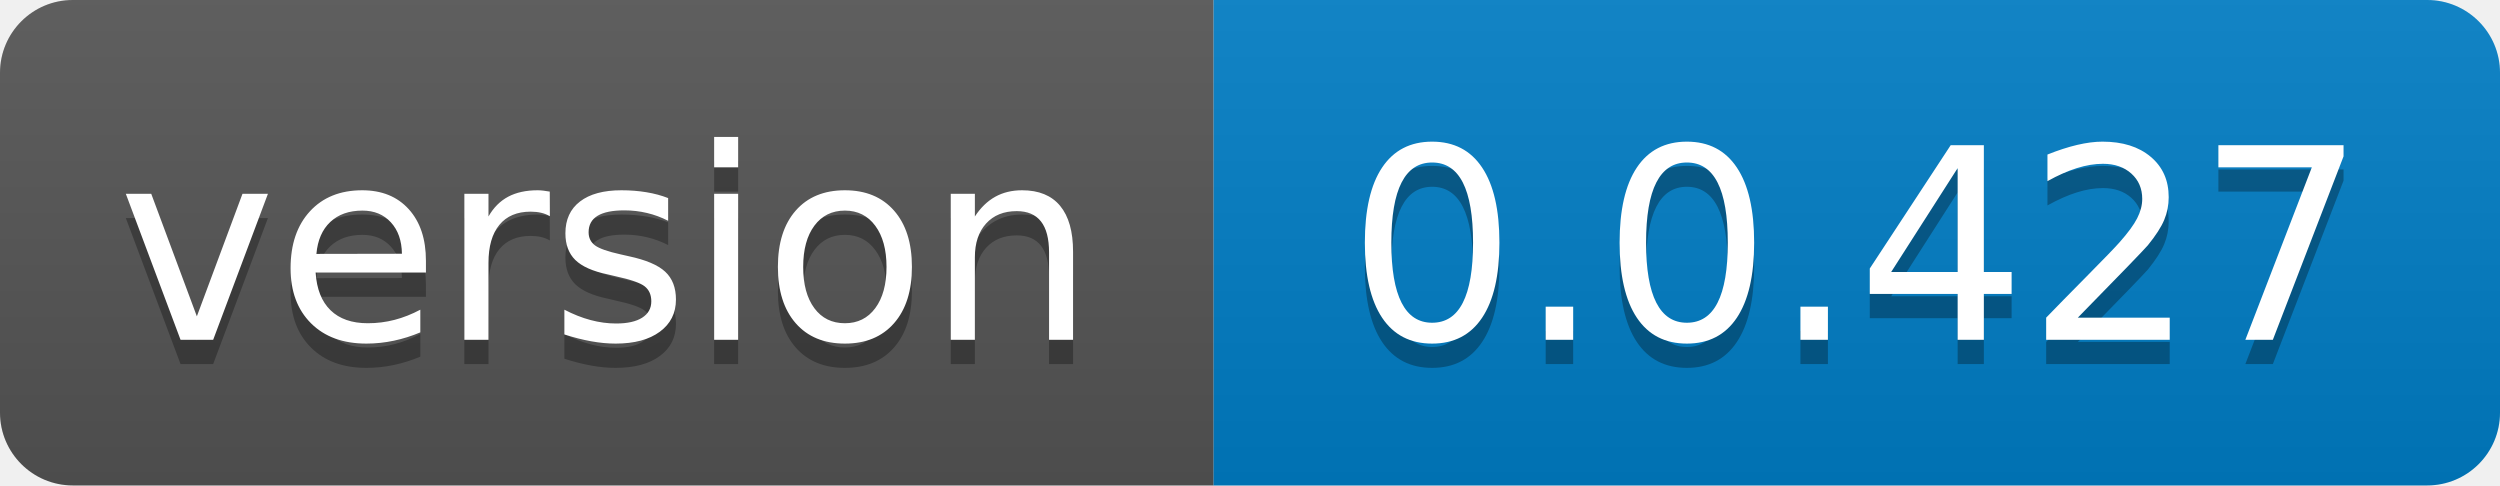
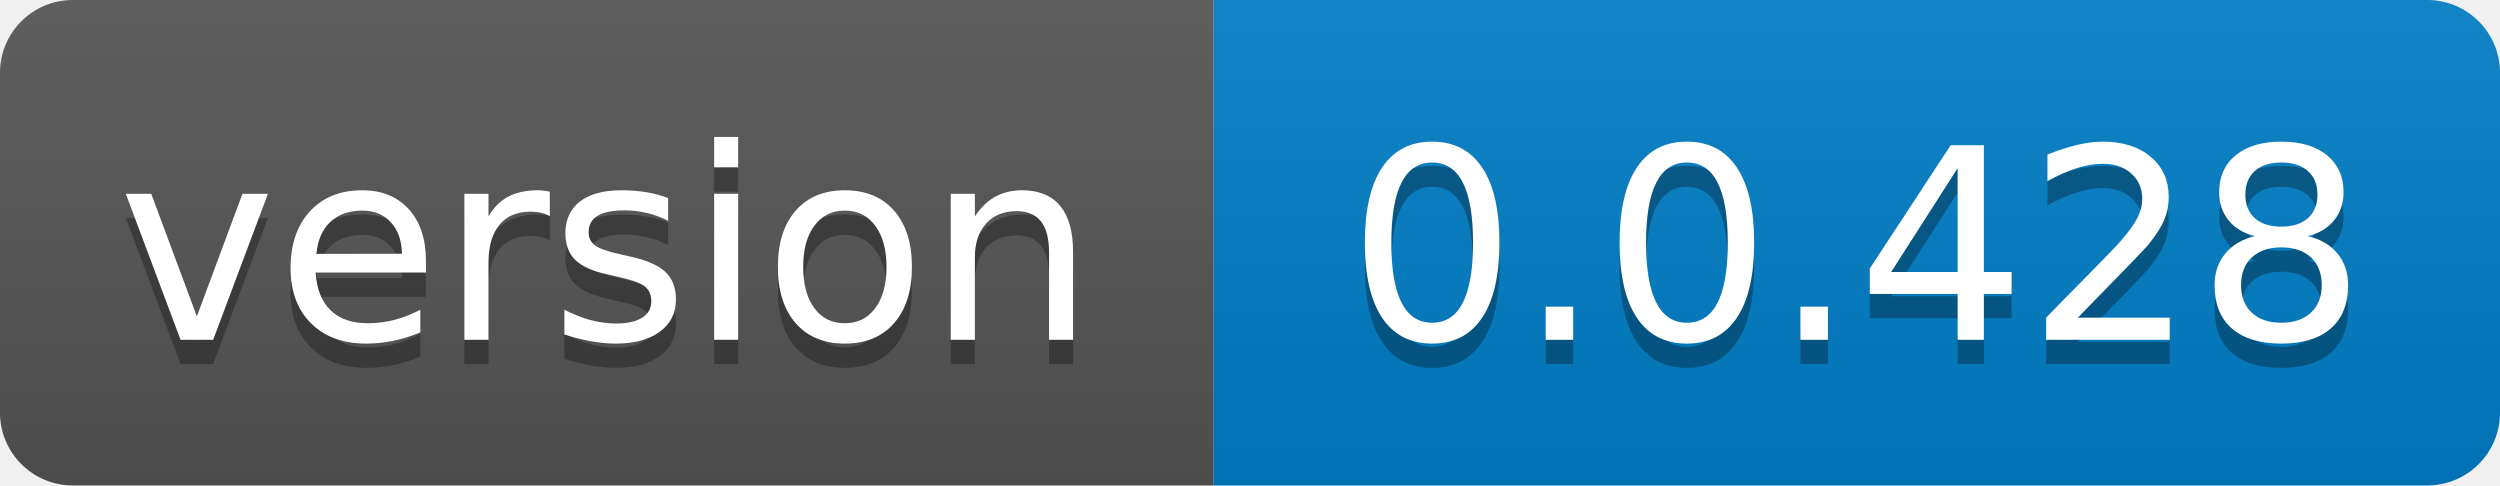
- <svg xmlns="http://www.w3.org/2000/svg" width="103" height="20" role="img" aria-label="version: 0.0.427">
+ <svg xmlns="http://www.w3.org/2000/svg" width="103" height="20" role="img" aria-label="version: 0.0.428">
  <linearGradient id="s" x2="0" y2="100%">
    <stop offset="0" stop-color="#bbb" stop-opacity=".1" />
    <stop offset="1" stop-opacity=".1" />
  </linearGradient>
  <clipPath id="r">
    <rect width="103" height="20" rx="3" fill="#fff" />
  </clipPath>
  <g clip-path="url(#r)">
    <rect width="50" height="20" fill="#555" />
    <rect x="50" width="53" height="20" fill="#007ec6" />
    <rect width="103" height="20" fill="url(#s)" />
  </g>
  <g fill="#fff" text-anchor="middle" font-family="Verdana,Geneva,DejaVu Sans,sans-serif" text-rendering="geometricPrecision" font-size="110">
    <text aria-hidden="true" x="250.0" transform="scale(.1)" textLength="400" y="150" fill="#010101" fill-opacity=".3">version</text>
    <text x="250.0" transform="scale(.1)" textLength="400" y="140" fill="#fff">version</text>
-     <text aria-hidden="true" x="765.0" transform="scale(.1)" textLength="430" y="150" fill="#010101" fill-opacity=".3">0.0.427</text>
-     <text x="765.0" transform="scale(.1)" textLength="430" y="140" fill="#fff">0.0.427</text>
+     <text aria-hidden="true" x="765.0" transform="scale(.1)" textLength="430" y="150" fill="#010101" fill-opacity=".3">0.0.428</text>
+     <text x="765.0" transform="scale(.1)" textLength="430" y="140" fill="#fff">0.0.428</text>
  </g>
</svg>
